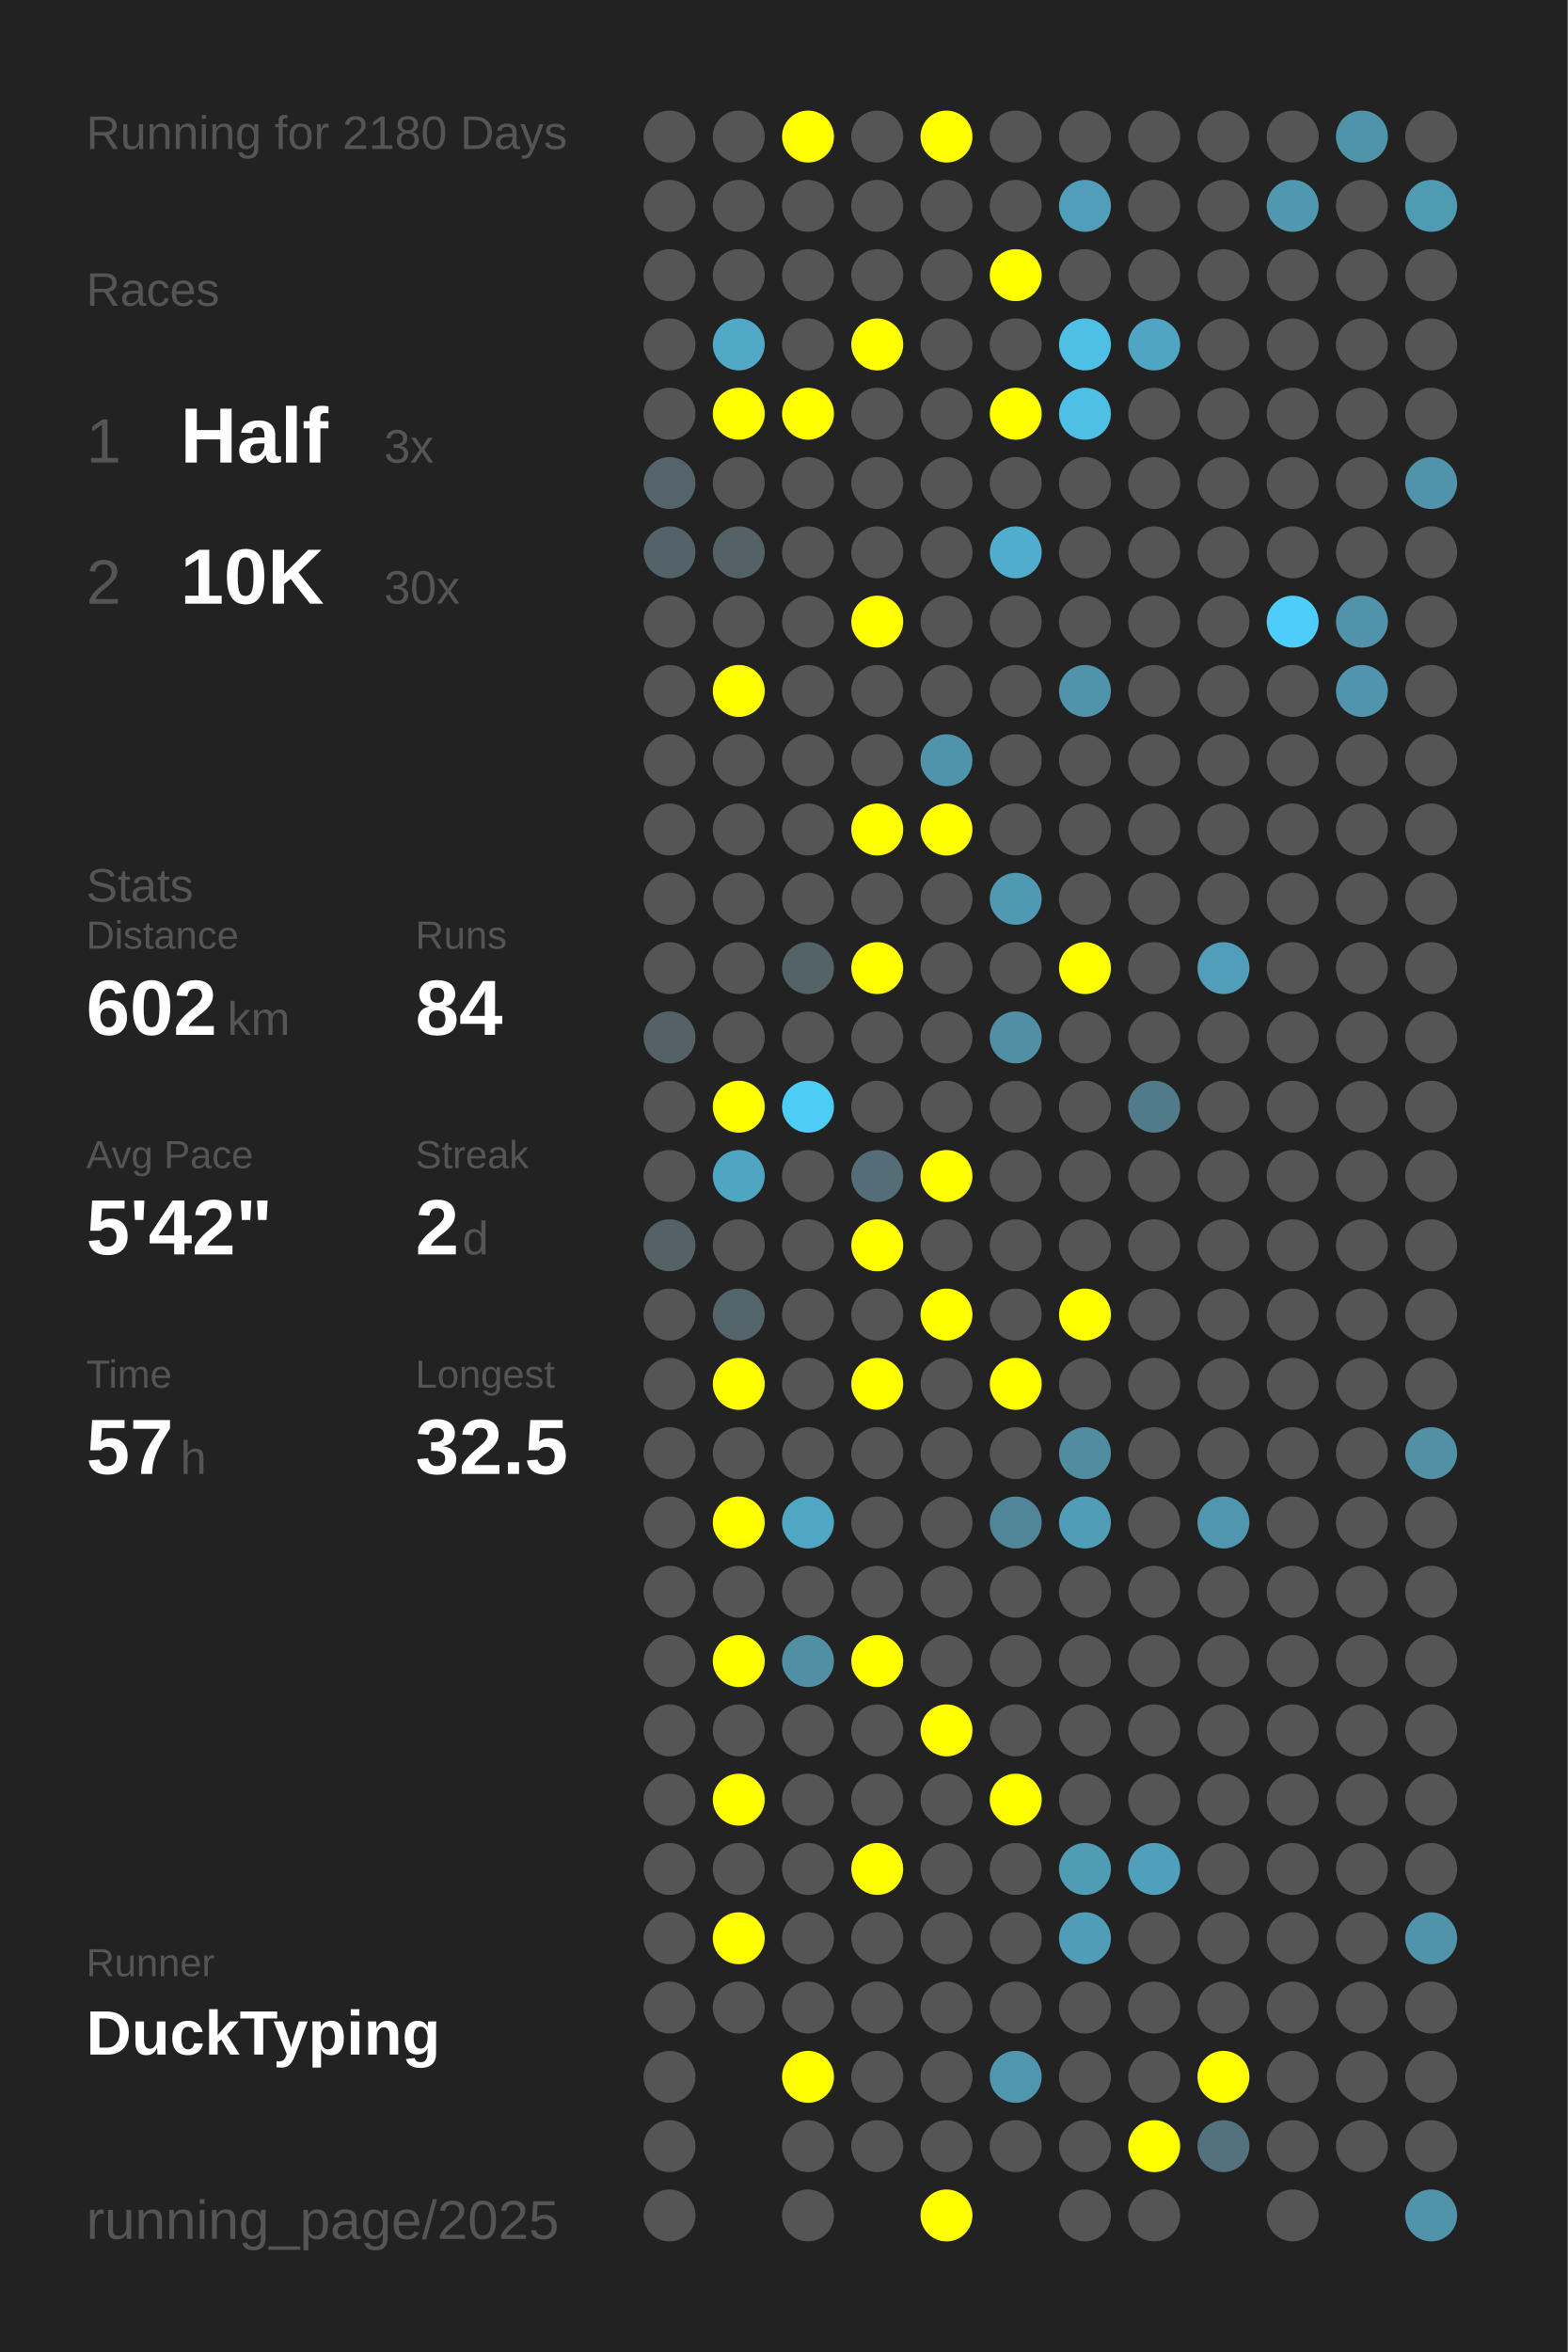
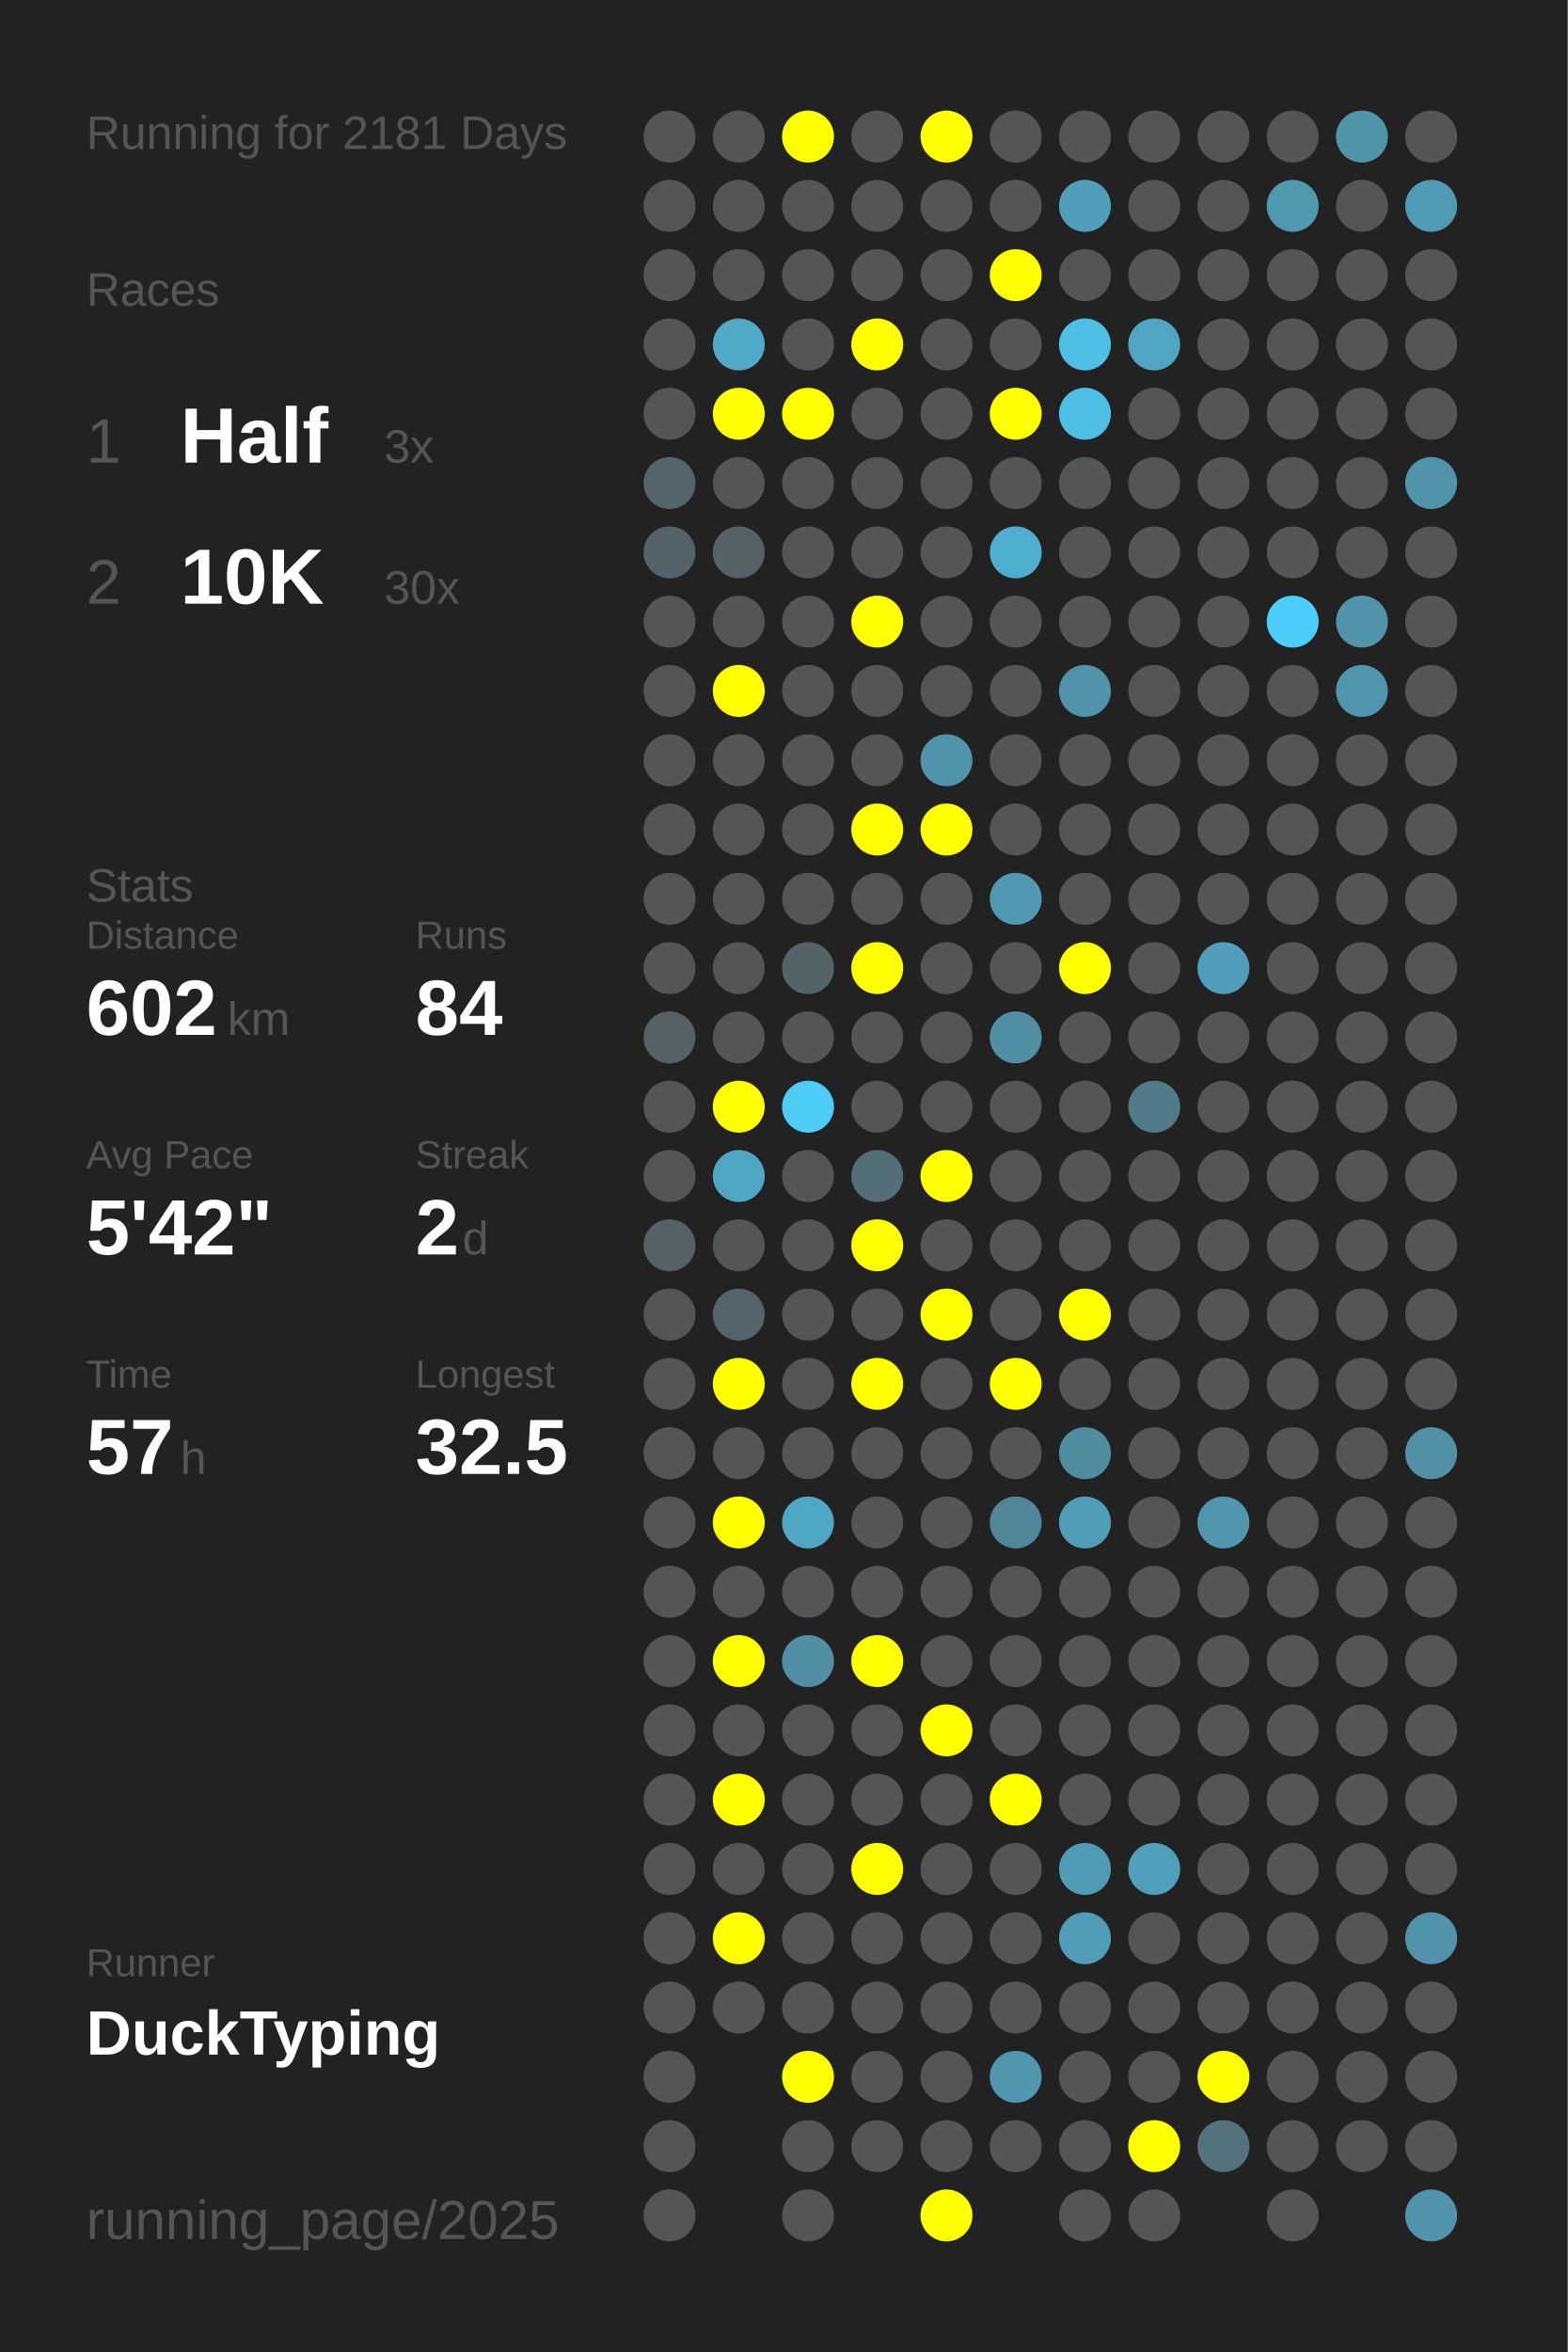
<svg xmlns="http://www.w3.org/2000/svg" baseProfile="full" height="300mm" version="1.1" viewBox="0,0,200,300" width="200mm">
  <defs />
  <rect fill="#222222" height="300" width="200" x="0" y="0" />
-   <text fill="#555555" style="font-size:6px; font-family:Arial;" x="11" y="19">Running for 2180 Days</text>
+   <text fill="#555555" style="font-size:6px; font-family:Arial;" x="11" y="19">Running for 2181 Days</text>
  <text fill="#555555" style="font-size:6px; font-family:Arial;" x="11" y="39">Races</text>
  <text fill="#555555" style="font-size:8px; font-family:Arial;" x="11" y="59">1</text>
  <text fill="#FFFFFF" style="font-size:10px; font-family:Arial; font-weight:bold;" x="23" y="59">Half</text>
  <text fill="#555555" style="font-size:6px; font-family:Arial;" x="49" y="59">3x</text>
  <text fill="#555555" style="font-size:8px; font-family:Arial;" x="11" y="77">2</text>
  <text fill="#FFFFFF" style="font-size:10px; font-family:Arial; font-weight:bold;" x="23" y="77">10K</text>
  <text fill="#555555" style="font-size:6px; font-family:Arial;" x="49" y="77">30x</text>
  <text fill="#555555" style="font-size:6px; font-family:Arial;" x="11" y="115">Stats</text>
  <text fill="#555555" style="font-size:5px; font-family:Arial;" x="11" y="121">Distance</text>
  <text fill="#FFFFFF" style="font-size:10px; font-family:Arial; font-weight:bold;" x="11" y="132">602</text>
  <text fill="#555555" style="font-size:6px; font-family:Arial;" x="29" y="132">km</text>
  <text fill="#555555" style="font-size:5px; font-family:Arial;" x="53" y="121">Runs</text>
  <text fill="#FFFFFF" style="font-size:10px; font-family:Arial; font-weight:bold;" x="53" y="132">84</text>
  <text fill="#555555" style="font-size:5px; font-family:Arial;" x="11" y="149">Avg Pace</text>
  <text fill="#FFFFFF" style="font-size:10px; font-family:Arial; font-weight:bold;" x="11" y="160">5'42"</text>
  <text fill="#555555" style="font-size:5px; font-family:Arial;" x="53" y="149">Streak</text>
  <text fill="#FFFFFF" style="font-size:10px; font-family:Arial; font-weight:bold;" x="53" y="160">2</text>
  <text fill="#555555" style="font-size:6px; font-family:Arial;" x="59" y="160">d</text>
  <text fill="#555555" style="font-size:5px; font-family:Arial;" x="11" y="177">Time</text>
  <text fill="#FFFFFF" style="font-size:10px; font-family:Arial; font-weight:bold;" x="11" y="188">57</text>
  <text fill="#555555" style="font-size:6px; font-family:Arial;" x="23" y="188">h</text>
  <text fill="#555555" style="font-size:5px; font-family:Arial;" x="53" y="177">Longest</text>
  <text fill="#FFFFFF" style="font-size:10px; font-family:Arial; font-weight:bold;" x="53" y="188">32.5</text>
  <text fill="#555555" style="font-size:5px; font-family:Arial;" x="11" y="252.065">Runner</text>
  <text fill="#FFFFFF" style="font-size:8px; font-family:Arial; font-weight:bold;" x="11" y="262.065">DuckTyping</text>
  <text fill="#555555" style="font-size:7px; font-family:Arial;" x="11" y="285.581">running_page/2025</text>
  <circle cx="85.417" cy="17.419" fill="#555555" r="3.312" />
  <circle cx="85.417" cy="26.258" fill="#555555" r="3.312" />
  <circle cx="85.417" cy="35.097" fill="#555555" r="3.312" />
  <circle cx="85.417" cy="43.935" fill="#555555" r="3.312" />
  <circle cx="85.417" cy="52.774" fill="#555555" r="3.312" />
  <circle cx="85.417" cy="61.613" fill="#54646a" r="3.312" />
  <circle cx="85.417" cy="70.452" fill="#546369" r="3.312" />
  <circle cx="85.417" cy="79.29" fill="#555555" r="3.312" />
  <circle cx="85.417" cy="88.129" fill="#555555" r="3.312" />
  <circle cx="85.417" cy="96.968" fill="#555555" r="3.312" />
  <circle cx="85.417" cy="105.806" fill="#555555" r="3.312" />
  <circle cx="85.417" cy="114.645" fill="#555555" r="3.312" />
  <circle cx="85.417" cy="123.484" fill="#555555" r="3.312" />
  <circle cx="85.417" cy="132.323" fill="#546266" r="3.312" />
  <circle cx="85.417" cy="141.161" fill="#555555" r="3.312" />
  <circle cx="85.417" cy="150" fill="#555555" r="3.312" />
  <circle cx="85.417" cy="158.839" fill="#546267" r="3.312" />
  <circle cx="85.417" cy="167.677" fill="#555555" r="3.312" />
  <circle cx="85.417" cy="176.516" fill="#555555" r="3.312" />
  <circle cx="85.417" cy="185.355" fill="#555555" r="3.312" />
  <circle cx="85.417" cy="194.194" fill="#555555" r="3.312" />
  <circle cx="85.417" cy="203.032" fill="#555555" r="3.312" />
  <circle cx="85.417" cy="211.871" fill="#555555" r="3.312" />
  <circle cx="85.417" cy="220.71" fill="#555555" r="3.312" />
  <circle cx="85.417" cy="229.548" fill="#555555" r="3.312" />
  <circle cx="85.417" cy="238.387" fill="#555555" r="3.312" />
  <circle cx="85.417" cy="247.226" fill="#555555" r="3.312" />
  <circle cx="85.417" cy="256.065" fill="#555555" r="3.312" />
  <circle cx="85.417" cy="264.903" fill="#555555" r="3.312" />
  <circle cx="85.417" cy="273.742" fill="#555555" r="3.312" />
  <circle cx="85.417" cy="282.581" fill="#555555" r="3.312" />
  <circle cx="94.25" cy="17.419" fill="#555555" r="3.312" />
  <circle cx="94.25" cy="26.258" fill="#555555" r="3.312" />
  <circle cx="94.25" cy="35.097" fill="#555555" r="3.312" />
  <circle cx="94.25" cy="43.935" fill="#4fa9c7" r="3.312" />
  <circle cx="94.25" cy="52.774" fill="#FFFF00" r="3.312" />
  <circle cx="94.25" cy="61.613" fill="#555555" r="3.312" />
  <circle cx="94.25" cy="70.452" fill="#546266" r="3.312" />
  <circle cx="94.25" cy="79.29" fill="#555555" r="3.312" />
  <circle cx="94.25" cy="88.129" fill="#FFFF00" r="3.312" />
  <circle cx="94.25" cy="96.968" fill="#555555" r="3.312" />
  <circle cx="94.25" cy="105.806" fill="#555555" r="3.312" />
  <circle cx="94.25" cy="114.645" fill="#555555" r="3.312" />
  <circle cx="94.25" cy="123.484" fill="#555555" r="3.312" />
  <circle cx="94.25" cy="132.323" fill="#555555" r="3.312" />
  <circle cx="94.25" cy="141.161" fill="#FFFF00" r="3.312" />
  <circle cx="94.25" cy="150" fill="#4fa6c3" r="3.312" />
  <circle cx="94.25" cy="158.839" fill="#555555" r="3.312" />
  <circle cx="94.25" cy="167.677" fill="#53646a" r="3.312" />
  <circle cx="94.25" cy="176.516" fill="#FFFF00" r="3.312" />
  <circle cx="94.25" cy="185.355" fill="#555555" r="3.312" />
  <circle cx="94.25" cy="194.194" fill="#FFFF00" r="3.312" />
  <circle cx="94.25" cy="203.032" fill="#555555" r="3.312" />
  <circle cx="94.25" cy="211.871" fill="#FFFF00" r="3.312" />
  <circle cx="94.25" cy="220.71" fill="#555555" r="3.312" />
  <circle cx="94.25" cy="229.548" fill="#FFFF00" r="3.312" />
  <circle cx="94.25" cy="238.387" fill="#555555" r="3.312" />
  <circle cx="94.25" cy="247.226" fill="#FFFF00" r="3.312" />
  <circle cx="94.25" cy="256.065" fill="#555555" r="3.312" />
  <circle cx="103.083" cy="17.419" fill="#FFFF00" r="3.312" />
  <circle cx="103.083" cy="26.258" fill="#555555" r="3.312" />
  <circle cx="103.083" cy="35.097" fill="#555555" r="3.312" />
  <circle cx="103.083" cy="43.935" fill="#555555" r="3.312" />
  <circle cx="103.083" cy="52.774" fill="#FFFF00" r="3.312" />
  <circle cx="103.083" cy="61.613" fill="#555555" r="3.312" />
  <circle cx="103.083" cy="70.452" fill="#555555" r="3.312" />
  <circle cx="103.083" cy="79.29" fill="#555555" r="3.312" />
  <circle cx="103.083" cy="88.129" fill="#555555" r="3.312" />
  <circle cx="103.083" cy="96.968" fill="#555555" r="3.312" />
  <circle cx="103.083" cy="105.806" fill="#555555" r="3.312" />
  <circle cx="103.083" cy="114.645" fill="#555555" r="3.312" />
  <circle cx="103.083" cy="123.484" fill="#546368" r="3.312" />
  <circle cx="103.083" cy="132.323" fill="#555555" r="3.312" />
  <circle cx="103.083" cy="141.161" fill="#4dccf6" r="3.312" />
  <circle cx="103.083" cy="150" fill="#555555" r="3.312" />
  <circle cx="103.083" cy="158.839" fill="#555555" r="3.312" />
  <circle cx="103.083" cy="167.677" fill="#555555" r="3.312" />
  <circle cx="103.083" cy="176.516" fill="#555555" r="3.312" />
  <circle cx="103.083" cy="185.355" fill="#555555" r="3.312" />
  <circle cx="103.083" cy="194.194" fill="#4fa7c4" r="3.312" />
  <circle cx="103.083" cy="203.032" fill="#555555" r="3.312" />
  <circle cx="103.083" cy="211.871" fill="#518fa4" r="3.312" />
  <circle cx="103.083" cy="220.71" fill="#555555" r="3.312" />
  <circle cx="103.083" cy="229.548" fill="#555555" r="3.312" />
  <circle cx="103.083" cy="238.387" fill="#555555" r="3.312" />
  <circle cx="103.083" cy="247.226" fill="#555555" r="3.312" />
  <circle cx="103.083" cy="256.065" fill="#555555" r="3.312" />
  <circle cx="103.083" cy="264.903" fill="#FFFF00" r="3.312" />
  <circle cx="103.083" cy="273.742" fill="#555555" r="3.312" />
  <circle cx="103.083" cy="282.581" fill="#555555" r="3.312" />
  <circle cx="111.917" cy="17.419" fill="#555555" r="3.312" />
  <circle cx="111.917" cy="26.258" fill="#555555" r="3.312" />
  <circle cx="111.917" cy="35.097" fill="#555555" r="3.312" />
  <circle cx="111.917" cy="43.935" fill="#FFFF00" r="3.312" />
  <circle cx="111.917" cy="52.774" fill="#555555" r="3.312" />
  <circle cx="111.917" cy="61.613" fill="#555555" r="3.312" />
  <circle cx="111.917" cy="70.452" fill="#555555" r="3.312" />
  <circle cx="111.917" cy="79.29" fill="#FFFF00" r="3.312" />
  <circle cx="111.917" cy="88.129" fill="#555555" r="3.312" />
  <circle cx="111.917" cy="96.968" fill="#555555" r="3.312" />
  <circle cx="111.917" cy="105.806" fill="#FFFF00" r="3.312" />
  <circle cx="111.917" cy="114.645" fill="#555555" r="3.312" />
  <circle cx="111.917" cy="123.484" fill="#FFFF00" r="3.312" />
  <circle cx="111.917" cy="132.323" fill="#555555" r="3.312" />
  <circle cx="111.917" cy="141.161" fill="#555555" r="3.312" />
  <circle cx="111.917" cy="150" fill="#536e77" r="3.312" />
  <circle cx="111.917" cy="158.839" fill="#FFFF00" r="3.312" />
  <circle cx="111.917" cy="167.677" fill="#555555" r="3.312" />
  <circle cx="111.917" cy="176.516" fill="#FFFF00" r="3.312" />
  <circle cx="111.917" cy="185.355" fill="#555555" r="3.312" />
  <circle cx="111.917" cy="194.194" fill="#555555" r="3.312" />
  <circle cx="111.917" cy="203.032" fill="#555555" r="3.312" />
  <circle cx="111.917" cy="211.871" fill="#FFFF00" r="3.312" />
  <circle cx="111.917" cy="220.71" fill="#555555" r="3.312" />
  <circle cx="111.917" cy="229.548" fill="#555555" r="3.312" />
  <circle cx="111.917" cy="238.387" fill="#FFFF00" r="3.312" />
  <circle cx="111.917" cy="247.226" fill="#555555" r="3.312" />
  <circle cx="111.917" cy="256.065" fill="#555555" r="3.312" />
  <circle cx="111.917" cy="264.903" fill="#555555" r="3.312" />
  <circle cx="111.917" cy="273.742" fill="#555555" r="3.312" />
  <circle cx="120.75" cy="17.419" fill="#FFFF00" r="3.312" />
  <circle cx="120.75" cy="26.258" fill="#555555" r="3.312" />
  <circle cx="120.75" cy="35.097" fill="#555555" r="3.312" />
  <circle cx="120.75" cy="43.935" fill="#555555" r="3.312" />
  <circle cx="120.75" cy="52.774" fill="#555555" r="3.312" />
  <circle cx="120.75" cy="61.613" fill="#555555" r="3.312" />
  <circle cx="120.75" cy="70.452" fill="#555555" r="3.312" />
  <circle cx="120.75" cy="79.29" fill="#555555" r="3.312" />
  <circle cx="120.75" cy="88.129" fill="#555555" r="3.312" />
  <circle cx="120.75" cy="96.968" fill="#5094ab" r="3.312" />
  <circle cx="120.75" cy="105.806" fill="#FFFF00" r="3.312" />
  <circle cx="120.75" cy="114.645" fill="#555555" r="3.312" />
  <circle cx="120.75" cy="123.484" fill="#555555" r="3.312" />
  <circle cx="120.75" cy="132.323" fill="#555555" r="3.312" />
  <circle cx="120.75" cy="141.161" fill="#555555" r="3.312" />
  <circle cx="120.75" cy="150" fill="#FFFF00" r="3.312" />
  <circle cx="120.75" cy="158.839" fill="#555555" r="3.312" />
  <circle cx="120.75" cy="167.677" fill="#FFFF00" r="3.312" />
  <circle cx="120.75" cy="176.516" fill="#555555" r="3.312" />
  <circle cx="120.75" cy="185.355" fill="#555555" r="3.312" />
  <circle cx="120.75" cy="194.194" fill="#555555" r="3.312" />
  <circle cx="120.75" cy="203.032" fill="#555555" r="3.312" />
  <circle cx="120.75" cy="211.871" fill="#555555" r="3.312" />
  <circle cx="120.75" cy="220.71" fill="#FFFF00" r="3.312" />
  <circle cx="120.75" cy="229.548" fill="#555555" r="3.312" />
  <circle cx="120.75" cy="238.387" fill="#555555" r="3.312" />
  <circle cx="120.75" cy="247.226" fill="#555555" r="3.312" />
  <circle cx="120.75" cy="256.065" fill="#555555" r="3.312" />
  <circle cx="120.75" cy="264.903" fill="#555555" r="3.312" />
  <circle cx="120.75" cy="273.742" fill="#555555" r="3.312" />
  <circle cx="120.75" cy="282.581" fill="#FFFF00" r="3.312" />
  <circle cx="129.583" cy="17.419" fill="#555555" r="3.312" />
  <circle cx="129.583" cy="26.258" fill="#555555" r="3.312" />
  <circle cx="129.583" cy="35.097" fill="#FFFF00" r="3.312" />
  <circle cx="129.583" cy="43.935" fill="#555555" r="3.312" />
  <circle cx="129.583" cy="52.774" fill="#FFFF00" r="3.312" />
  <circle cx="129.583" cy="61.613" fill="#555555" r="3.312" />
  <circle cx="129.583" cy="70.452" fill="#4faece" r="3.312" />
  <circle cx="129.583" cy="79.29" fill="#555555" r="3.312" />
  <circle cx="129.583" cy="88.129" fill="#555555" r="3.312" />
  <circle cx="129.583" cy="96.968" fill="#555555" r="3.312" />
  <circle cx="129.583" cy="105.806" fill="#555555" r="3.312" />
  <circle cx="129.583" cy="114.645" fill="#5099b2" r="3.312" />
  <circle cx="129.583" cy="123.484" fill="#555555" r="3.312" />
  <circle cx="129.583" cy="132.323" fill="#518fa4" r="3.312" />
  <circle cx="129.583" cy="141.161" fill="#555555" r="3.312" />
  <circle cx="129.583" cy="150" fill="#555555" r="3.312" />
  <circle cx="129.583" cy="158.839" fill="#555555" r="3.312" />
  <circle cx="129.583" cy="167.677" fill="#555555" r="3.312" />
  <circle cx="129.583" cy="176.516" fill="#FFFF00" r="3.312" />
  <circle cx="129.583" cy="185.355" fill="#555555" r="3.312" />
  <circle cx="129.583" cy="194.194" fill="#518698" r="3.312" />
  <circle cx="129.583" cy="203.032" fill="#555555" r="3.312" />
  <circle cx="129.583" cy="211.871" fill="#555555" r="3.312" />
  <circle cx="129.583" cy="220.71" fill="#555555" r="3.312" />
  <circle cx="129.583" cy="229.548" fill="#FFFF00" r="3.312" />
  <circle cx="129.583" cy="238.387" fill="#555555" r="3.312" />
  <circle cx="129.583" cy="247.226" fill="#555555" r="3.312" />
  <circle cx="129.583" cy="256.065" fill="#555555" r="3.312" />
  <circle cx="129.583" cy="264.903" fill="#5096ae" r="3.312" />
  <circle cx="129.583" cy="273.742" fill="#555555" r="3.312" />
  <circle cx="138.417" cy="17.419" fill="#555555" r="3.312" />
  <circle cx="138.417" cy="26.258" fill="#509eb9" r="3.312" />
  <circle cx="138.417" cy="35.097" fill="#555555" r="3.312" />
  <circle cx="138.417" cy="43.935" fill="#4ec0e6" r="3.312" />
  <circle cx="138.417" cy="52.774" fill="#4ebfe5" r="3.312" />
  <circle cx="138.417" cy="61.613" fill="#555555" r="3.312" />
  <circle cx="138.417" cy="70.452" fill="#555555" r="3.312" />
  <circle cx="138.417" cy="79.29" fill="#555555" r="3.312" />
  <circle cx="138.417" cy="88.129" fill="#5093aa" r="3.312" />
  <circle cx="138.417" cy="96.968" fill="#555555" r="3.312" />
  <circle cx="138.417" cy="105.806" fill="#555555" r="3.312" />
  <circle cx="138.417" cy="114.645" fill="#555555" r="3.312" />
  <circle cx="138.417" cy="123.484" fill="#FFFF00" r="3.312" />
  <circle cx="138.417" cy="132.323" fill="#555555" r="3.312" />
  <circle cx="138.417" cy="141.161" fill="#555555" r="3.312" />
  <circle cx="138.417" cy="150" fill="#555555" r="3.312" />
  <circle cx="138.417" cy="158.839" fill="#555555" r="3.312" />
  <circle cx="138.417" cy="167.677" fill="#FFFF00" r="3.312" />
  <circle cx="138.417" cy="176.516" fill="#555555" r="3.312" />
  <circle cx="138.417" cy="185.355" fill="#518da1" r="3.312" />
  <circle cx="138.417" cy="194.194" fill="#509db7" r="3.312" />
  <circle cx="138.417" cy="203.032" fill="#555555" r="3.312" />
  <circle cx="138.417" cy="211.871" fill="#555555" r="3.312" />
  <circle cx="138.417" cy="220.71" fill="#555555" r="3.312" />
  <circle cx="138.417" cy="229.548" fill="#555555" r="3.312" />
  <circle cx="138.417" cy="238.387" fill="#509cb5" r="3.312" />
  <circle cx="138.417" cy="247.226" fill="#509db8" r="3.312" />
  <circle cx="138.417" cy="256.065" fill="#555555" r="3.312" />
  <circle cx="138.417" cy="264.903" fill="#555555" r="3.312" />
  <circle cx="138.417" cy="273.742" fill="#555555" r="3.312" />
  <circle cx="138.417" cy="282.581" fill="#555555" r="3.312" />
  <circle cx="147.25" cy="17.419" fill="#555555" r="3.312" />
  <circle cx="147.25" cy="26.258" fill="#555555" r="3.312" />
  <circle cx="147.25" cy="35.097" fill="#555555" r="3.312" />
  <circle cx="147.25" cy="43.935" fill="#4fa5c2" r="3.312" />
  <circle cx="147.25" cy="52.774" fill="#555555" r="3.312" />
  <circle cx="147.25" cy="61.613" fill="#555555" r="3.312" />
  <circle cx="147.25" cy="70.452" fill="#555555" r="3.312" />
  <circle cx="147.25" cy="79.29" fill="#555555" r="3.312" />
  <circle cx="147.25" cy="88.129" fill="#555555" r="3.312" />
  <circle cx="147.25" cy="96.968" fill="#555555" r="3.312" />
  <circle cx="147.25" cy="105.806" fill="#555555" r="3.312" />
  <circle cx="147.25" cy="114.645" fill="#555555" r="3.312" />
  <circle cx="147.25" cy="123.484" fill="#555555" r="3.312" />
  <circle cx="147.25" cy="132.323" fill="#555555" r="3.312" />
  <circle cx="147.25" cy="141.161" fill="#527b89" r="3.312" />
  <circle cx="147.25" cy="150" fill="#555555" r="3.312" />
  <circle cx="147.25" cy="158.839" fill="#555555" r="3.312" />
  <circle cx="147.25" cy="167.677" fill="#555555" r="3.312" />
  <circle cx="147.25" cy="176.516" fill="#555555" r="3.312" />
  <circle cx="147.25" cy="185.355" fill="#555555" r="3.312" />
  <circle cx="147.25" cy="194.194" fill="#555555" r="3.312" />
  <circle cx="147.25" cy="203.032" fill="#555555" r="3.312" />
  <circle cx="147.25" cy="211.871" fill="#555555" r="3.312" />
  <circle cx="147.25" cy="220.71" fill="#555555" r="3.312" />
  <circle cx="147.25" cy="229.548" fill="#555555" r="3.312" />
  <circle cx="147.25" cy="238.387" fill="#50a0bb" r="3.312" />
  <circle cx="147.25" cy="247.226" fill="#555555" r="3.312" />
  <circle cx="147.25" cy="256.065" fill="#555555" r="3.312" />
  <circle cx="147.25" cy="264.903" fill="#555555" r="3.312" />
  <circle cx="147.25" cy="273.742" fill="#FFFF00" r="3.312" />
  <circle cx="147.25" cy="282.581" fill="#555555" r="3.312" />
  <circle cx="156.083" cy="17.419" fill="#555555" r="3.312" />
  <circle cx="156.083" cy="26.258" fill="#555555" r="3.312" />
  <circle cx="156.083" cy="35.097" fill="#555555" r="3.312" />
  <circle cx="156.083" cy="43.935" fill="#555555" r="3.312" />
  <circle cx="156.083" cy="52.774" fill="#555555" r="3.312" />
  <circle cx="156.083" cy="61.613" fill="#555555" r="3.312" />
  <circle cx="156.083" cy="70.452" fill="#555555" r="3.312" />
  <circle cx="156.083" cy="79.29" fill="#555555" r="3.312" />
  <circle cx="156.083" cy="88.129" fill="#555555" r="3.312" />
  <circle cx="156.083" cy="96.968" fill="#555555" r="3.312" />
  <circle cx="156.083" cy="105.806" fill="#555555" r="3.312" />
  <circle cx="156.083" cy="114.645" fill="#555555" r="3.312" />
  <circle cx="156.083" cy="123.484" fill="#509eb9" r="3.312" />
  <circle cx="156.083" cy="132.323" fill="#555555" r="3.312" />
  <circle cx="156.083" cy="141.161" fill="#555555" r="3.312" />
  <circle cx="156.083" cy="150" fill="#555555" r="3.312" />
  <circle cx="156.083" cy="158.839" fill="#555555" r="3.312" />
  <circle cx="156.083" cy="167.677" fill="#555555" r="3.312" />
  <circle cx="156.083" cy="176.516" fill="#555555" r="3.312" />
  <circle cx="156.083" cy="185.355" fill="#555555" r="3.312" />
  <circle cx="156.083" cy="194.194" fill="#5096ae" r="3.312" />
  <circle cx="156.083" cy="203.032" fill="#555555" r="3.312" />
  <circle cx="156.083" cy="211.871" fill="#555555" r="3.312" />
  <circle cx="156.083" cy="220.71" fill="#555555" r="3.312" />
  <circle cx="156.083" cy="229.548" fill="#555555" r="3.312" />
  <circle cx="156.083" cy="238.387" fill="#555555" r="3.312" />
  <circle cx="156.083" cy="247.226" fill="#555555" r="3.312" />
  <circle cx="156.083" cy="256.065" fill="#555555" r="3.312" />
  <circle cx="156.083" cy="264.903" fill="#FFFF00" r="3.312" />
  <circle cx="156.083" cy="273.742" fill="#53727d" r="3.312" />
  <circle cx="164.917" cy="17.419" fill="#555555" r="3.312" />
  <circle cx="164.917" cy="26.258" fill="#5098b0" r="3.312" />
  <circle cx="164.917" cy="35.097" fill="#555555" r="3.312" />
  <circle cx="164.917" cy="43.935" fill="#555555" r="3.312" />
  <circle cx="164.917" cy="52.774" fill="#555555" r="3.312" />
  <circle cx="164.917" cy="61.613" fill="#555555" r="3.312" />
  <circle cx="164.917" cy="70.452" fill="#555555" r="3.312" />
  <circle cx="164.917" cy="79.29" fill="#4dcdf9" r="3.312" />
  <circle cx="164.917" cy="88.129" fill="#555555" r="3.312" />
  <circle cx="164.917" cy="96.968" fill="#555555" r="3.312" />
  <circle cx="164.917" cy="105.806" fill="#555555" r="3.312" />
  <circle cx="164.917" cy="114.645" fill="#555555" r="3.312" />
  <circle cx="164.917" cy="123.484" fill="#555555" r="3.312" />
  <circle cx="164.917" cy="132.323" fill="#555555" r="3.312" />
  <circle cx="164.917" cy="141.161" fill="#555555" r="3.312" />
  <circle cx="164.917" cy="150" fill="#555555" r="3.312" />
  <circle cx="164.917" cy="158.839" fill="#555555" r="3.312" />
  <circle cx="164.917" cy="167.677" fill="#555555" r="3.312" />
  <circle cx="164.917" cy="176.516" fill="#555555" r="3.312" />
  <circle cx="164.917" cy="185.355" fill="#555555" r="3.312" />
  <circle cx="164.917" cy="194.194" fill="#555555" r="3.312" />
  <circle cx="164.917" cy="203.032" fill="#555555" r="3.312" />
  <circle cx="164.917" cy="211.871" fill="#555555" r="3.312" />
  <circle cx="164.917" cy="220.71" fill="#555555" r="3.312" />
  <circle cx="164.917" cy="229.548" fill="#555555" r="3.312" />
  <circle cx="164.917" cy="238.387" fill="#555555" r="3.312" />
  <circle cx="164.917" cy="247.226" fill="#555555" r="3.312" />
  <circle cx="164.917" cy="256.065" fill="#555555" r="3.312" />
  <circle cx="164.917" cy="264.903" fill="#555555" r="3.312" />
  <circle cx="164.917" cy="273.742" fill="#555555" r="3.312" />
  <circle cx="164.917" cy="282.581" fill="#555555" r="3.312" />
  <circle cx="173.75" cy="17.419" fill="#5094aa" r="3.312" />
  <circle cx="173.75" cy="26.258" fill="#555555" r="3.312" />
  <circle cx="173.75" cy="35.097" fill="#555555" r="3.312" />
  <circle cx="173.75" cy="43.935" fill="#555555" r="3.312" />
  <circle cx="173.75" cy="52.774" fill="#555555" r="3.312" />
  <circle cx="173.75" cy="61.613" fill="#555555" r="3.312" />
  <circle cx="173.75" cy="70.452" fill="#555555" r="3.312" />
  <circle cx="173.75" cy="79.29" fill="#5093aa" r="3.312" />
  <circle cx="173.75" cy="88.129" fill="#5095ad" r="3.312" />
  <circle cx="173.75" cy="96.968" fill="#555555" r="3.312" />
  <circle cx="173.75" cy="105.806" fill="#555555" r="3.312" />
  <circle cx="173.75" cy="114.645" fill="#555555" r="3.312" />
  <circle cx="173.75" cy="123.484" fill="#555555" r="3.312" />
  <circle cx="173.75" cy="132.323" fill="#555555" r="3.312" />
  <circle cx="173.75" cy="141.161" fill="#555555" r="3.312" />
  <circle cx="173.75" cy="150" fill="#555555" r="3.312" />
  <circle cx="173.75" cy="158.839" fill="#555555" r="3.312" />
  <circle cx="173.75" cy="167.677" fill="#555555" r="3.312" />
  <circle cx="173.75" cy="176.516" fill="#555555" r="3.312" />
  <circle cx="173.75" cy="185.355" fill="#555555" r="3.312" />
  <circle cx="173.75" cy="194.194" fill="#555555" r="3.312" />
  <circle cx="173.75" cy="203.032" fill="#555555" r="3.312" />
  <circle cx="173.75" cy="211.871" fill="#555555" r="3.312" />
  <circle cx="173.75" cy="220.71" fill="#555555" r="3.312" />
  <circle cx="173.75" cy="229.548" fill="#555555" r="3.312" />
  <circle cx="173.75" cy="238.387" fill="#555555" r="3.312" />
  <circle cx="173.75" cy="247.226" fill="#555555" r="3.312" />
  <circle cx="173.75" cy="256.065" fill="#555555" r="3.312" />
  <circle cx="173.75" cy="264.903" fill="#555555" r="3.312" />
  <circle cx="173.75" cy="273.742" fill="#555555" r="3.312" />
  <circle cx="182.583" cy="17.419" fill="#555555" r="3.312" />
  <circle cx="182.583" cy="26.258" fill="#509bb4" r="3.312" />
  <circle cx="182.583" cy="35.097" fill="#555555" r="3.312" />
  <circle cx="182.583" cy="43.935" fill="#555555" r="3.312" />
  <circle cx="182.583" cy="52.774" fill="#555555" r="3.312" />
  <circle cx="182.583" cy="61.613" fill="#5093aa" r="3.312" />
  <circle cx="182.583" cy="70.452" fill="#555555" r="3.312" />
  <circle cx="182.583" cy="79.29" fill="#555555" r="3.312" />
  <circle cx="182.583" cy="88.129" fill="#555555" r="3.312" />
  <circle cx="182.583" cy="96.968" fill="#555555" r="3.312" />
  <circle cx="182.583" cy="105.806" fill="#555555" r="3.312" />
  <circle cx="182.583" cy="114.645" fill="#555555" r="3.312" />
  <circle cx="182.583" cy="123.484" fill="#555555" r="3.312" />
  <circle cx="182.583" cy="132.323" fill="#555555" r="3.312" />
  <circle cx="182.583" cy="141.161" fill="#555555" r="3.312" />
  <circle cx="182.583" cy="150" fill="#555555" r="3.312" />
  <circle cx="182.583" cy="158.839" fill="#555555" r="3.312" />
  <circle cx="182.583" cy="167.677" fill="#555555" r="3.312" />
  <circle cx="182.583" cy="176.516" fill="#555555" r="3.312" />
  <circle cx="182.583" cy="185.355" fill="#5190a5" r="3.312" />
  <circle cx="182.583" cy="194.194" fill="#555555" r="3.312" />
  <circle cx="182.583" cy="203.032" fill="#555555" r="3.312" />
  <circle cx="182.583" cy="211.871" fill="#555555" r="3.312" />
  <circle cx="182.583" cy="220.71" fill="#555555" r="3.312" />
  <circle cx="182.583" cy="229.548" fill="#555555" r="3.312" />
  <circle cx="182.583" cy="238.387" fill="#555555" r="3.312" />
  <circle cx="182.583" cy="247.226" fill="#5093aa" r="3.312" />
  <circle cx="182.583" cy="256.065" fill="#555555" r="3.312" />
  <circle cx="182.583" cy="264.903" fill="#555555" r="3.312" />
  <circle cx="182.583" cy="273.742" fill="#555555" r="3.312" />
  <circle cx="182.583" cy="282.581" fill="#5093aa" r="3.312" />
</svg>
